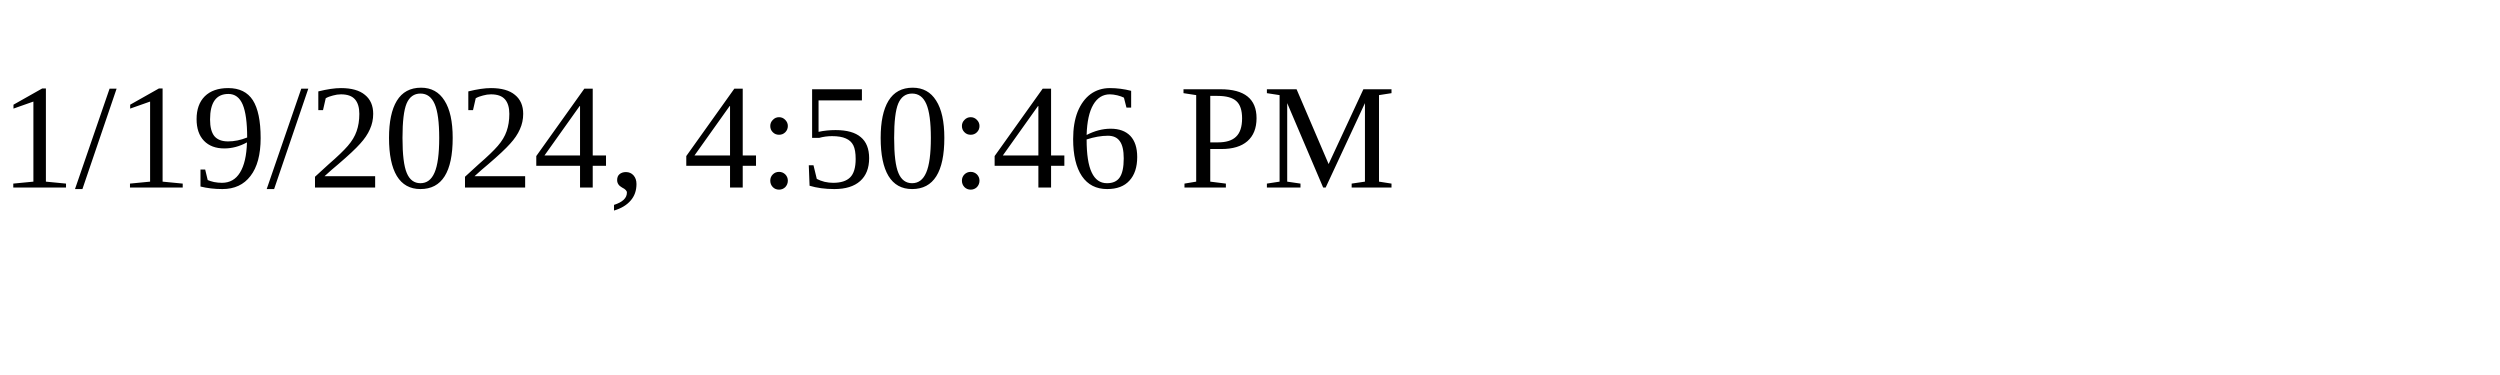
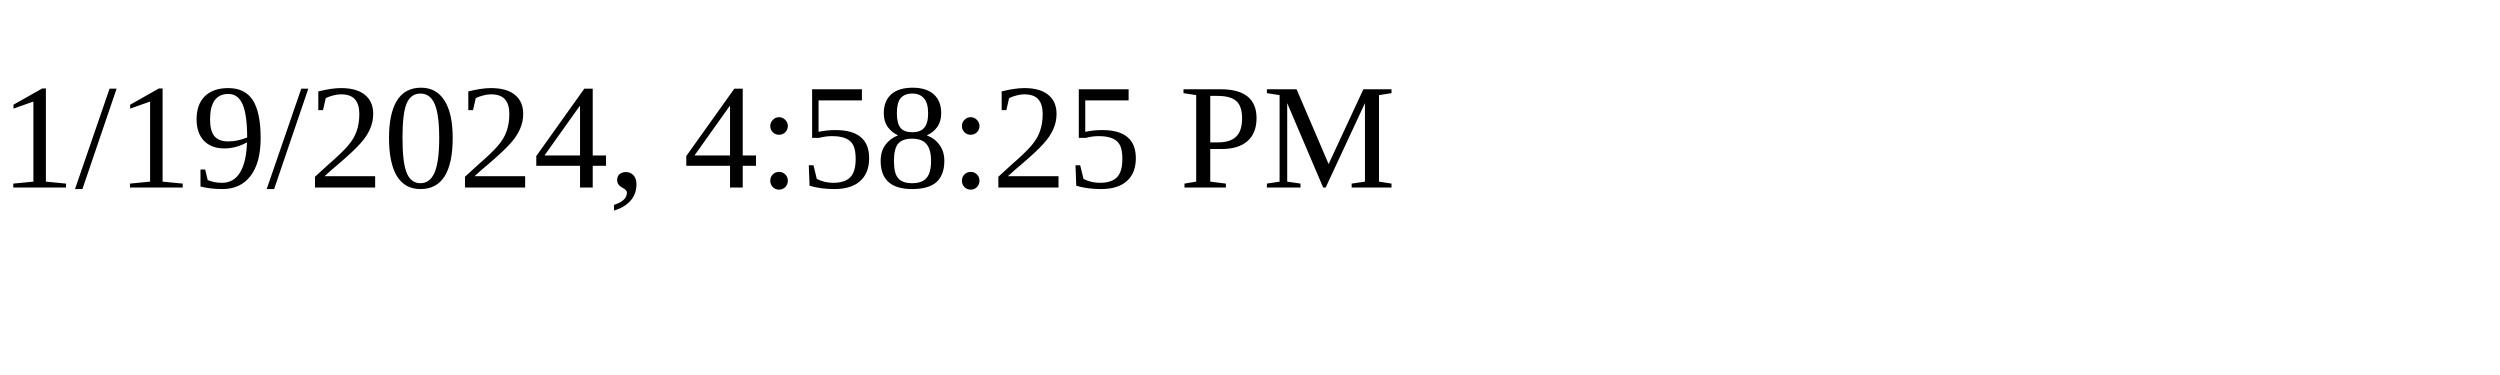
<svg xmlns="http://www.w3.org/2000/svg" height="30" width="200">
-   <text x="0" y="15">1/19/2024, 4:50:46 PM</text>
+   <text x="0" y="15">1/19/2024, 4:58:25 PM</text>
</svg>
